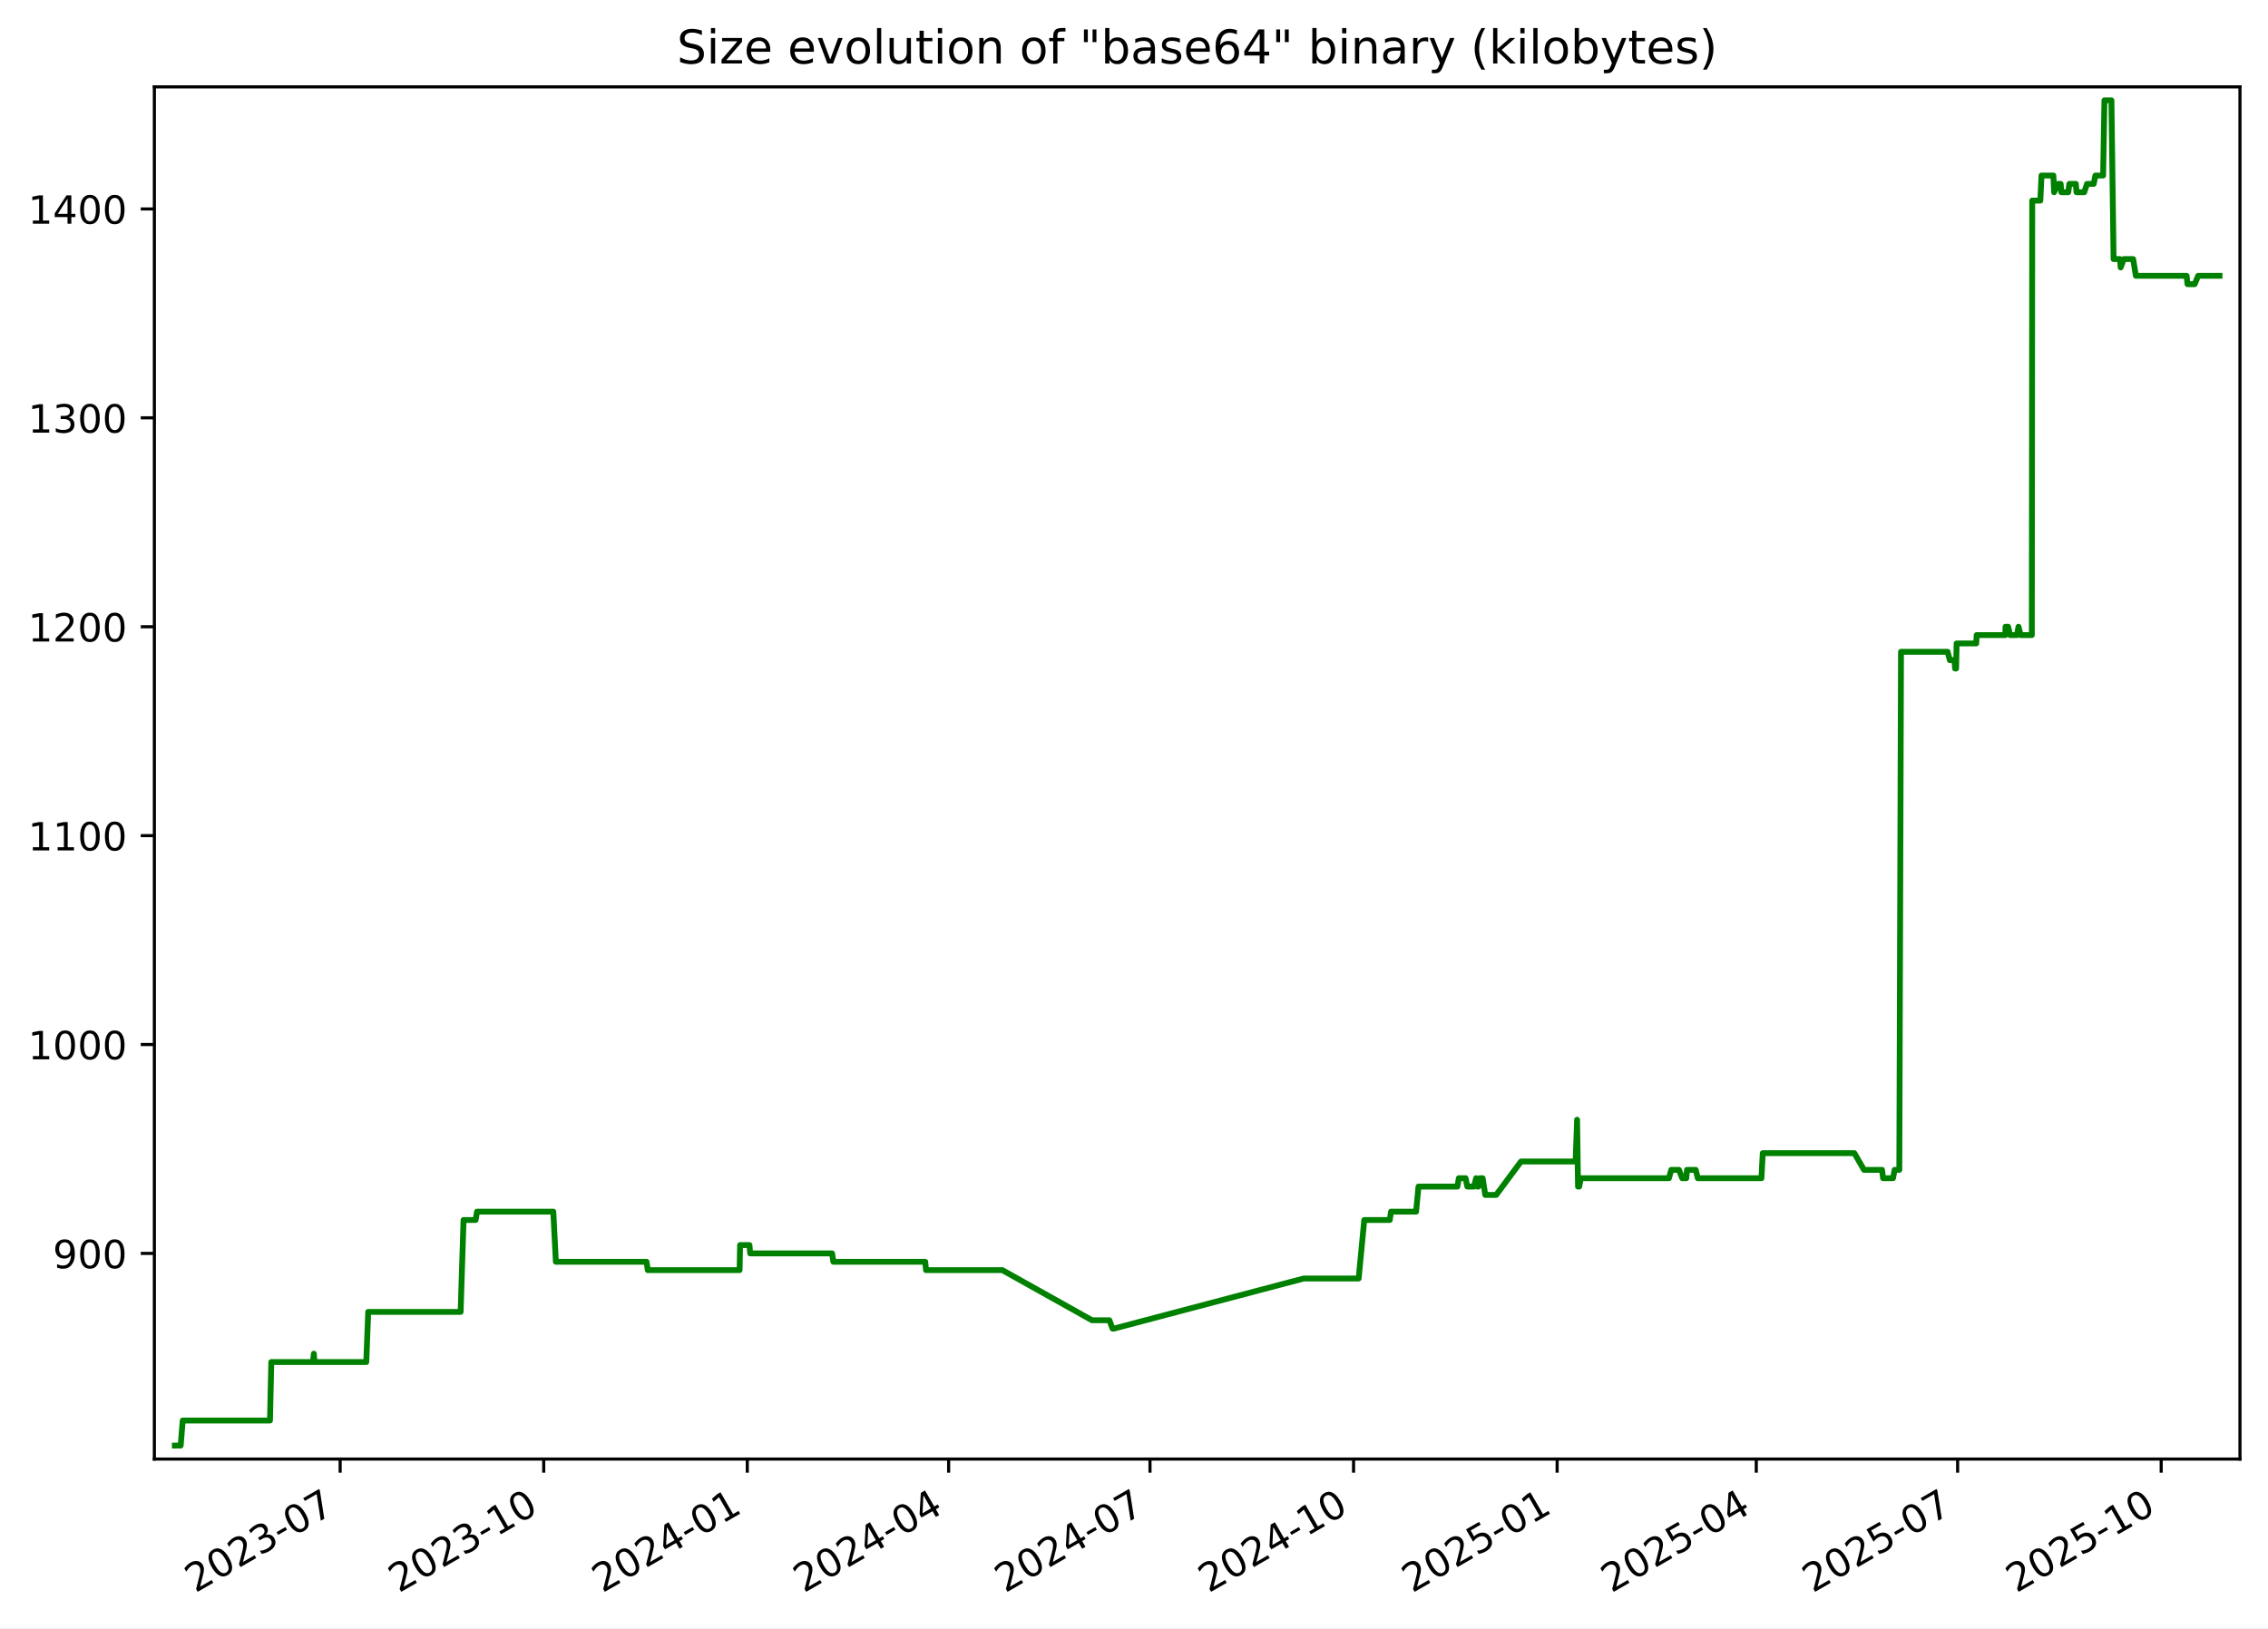
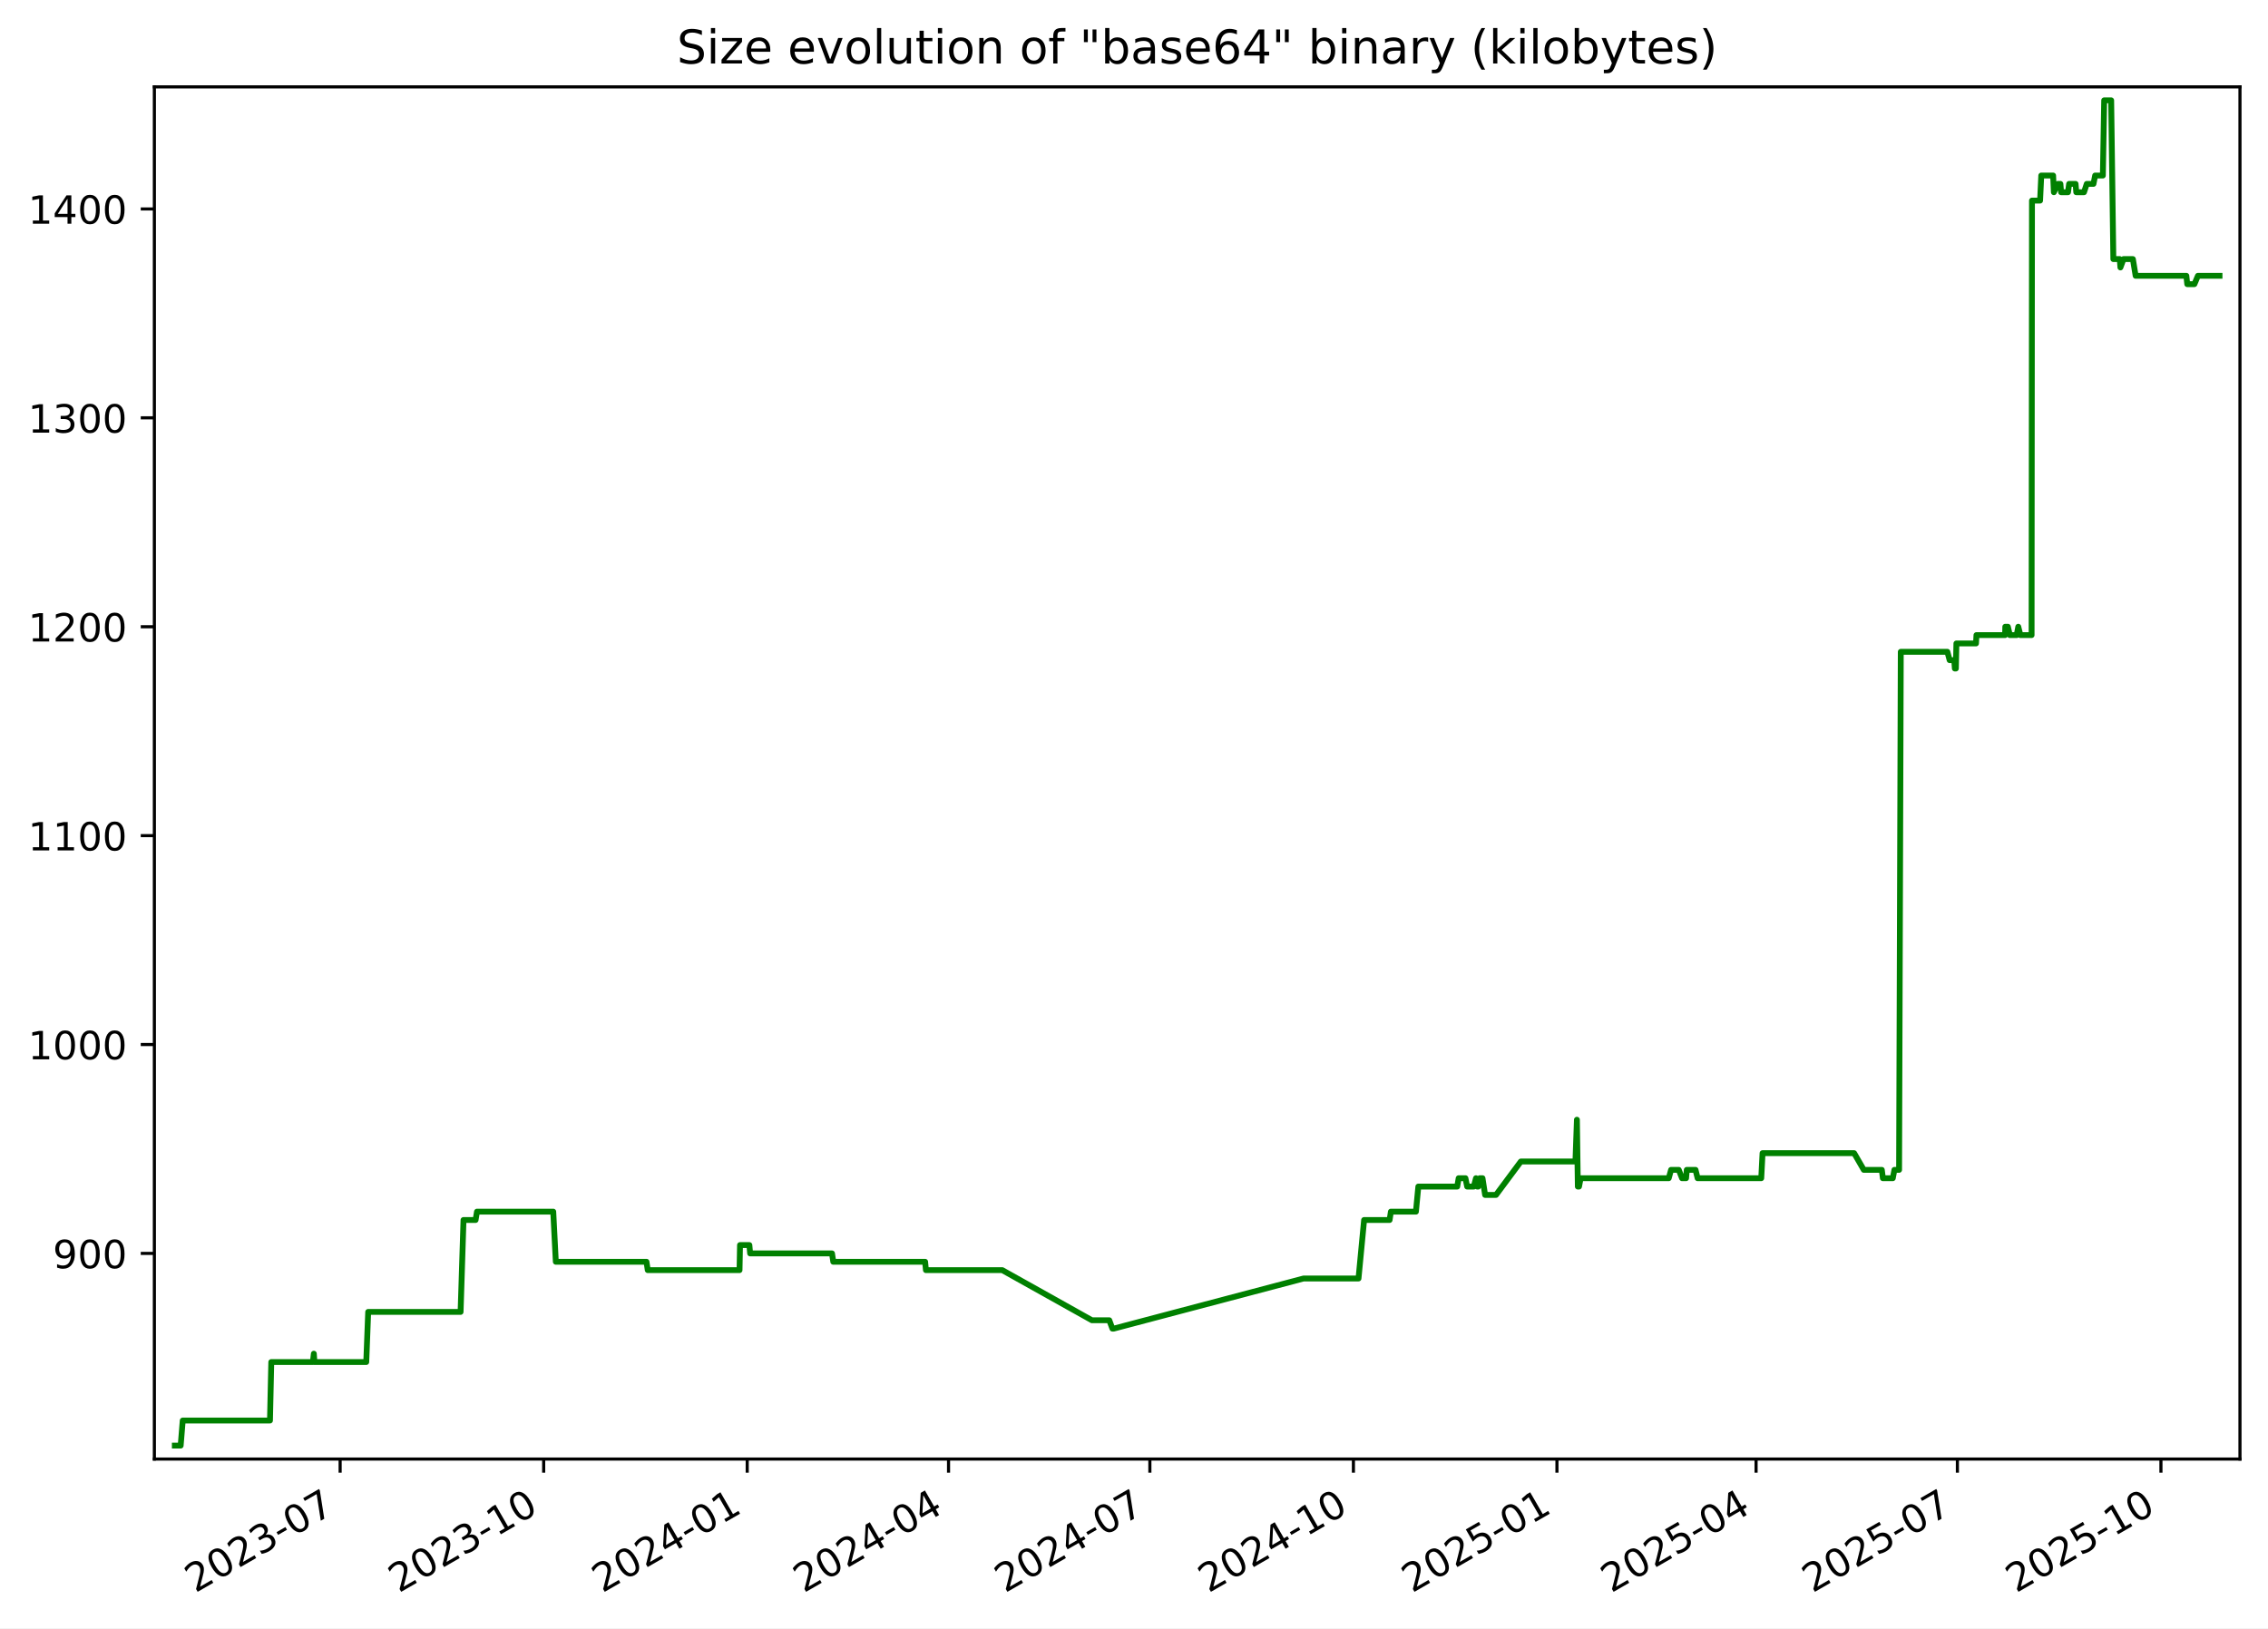
<svg xmlns="http://www.w3.org/2000/svg" xmlns:xlink="http://www.w3.org/1999/xlink" width="582.53pt" height="418.303pt" viewBox="0 0 582.53 418.303" version="1.1">
  <defs>
    <style type="text/css">*{stroke-linejoin: round; stroke-linecap: butt}</style>
  </defs>
  <g id="figure_1">
    <g id="patch_1">
      <path d="M -0 418.303  L 582.53 418.303  L 582.53 0  L -0 0  z " style="fill: #ffffff" />
    </g>
    <g id="axes_1">
      <g id="patch_2">
        <path d="M 39.65 374.83  L 575.33 374.83  L 575.33 22.318  L 39.65 22.318  z " style="fill: #ffffff" />
      </g>
      <g id="matplotlib.axis_1">
        <g id="xtick_1">
          <g id="line2d_1">
            <defs>
-               <path id="m18f5637d21" d="M 0 0  L 0 3.5  " style="stroke: #000000; stroke-width: 0.8" />
+               <path id="me18faccd19" d="M 0 0  L 0 3.5  " style="stroke: #000000; stroke-width: 0.8" />
            </defs>
            <g>
-               <use xlink:href="#m18f5637d21" x="87.367" y="374.83" style="stroke: #000000; stroke-width: 0.8" />
+               <use xlink:href="#me18faccd19" x="87.362" y="374.83" style="stroke: #000000; stroke-width: 0.8" />
            </g>
          </g>
          <g id="text_1">
-             <g transform="translate(50.14237 409.302) rotate(-30) scale(0.1 -0.1)">
+             <g transform="translate(50.13691 409.302) rotate(-30) scale(0.1 -0.1)">
              <defs>
                <path id="DejaVuSans-32" d="M 1228 531  L 3431 531  L 3431 0  L 469 0  L 469 531  Q 828 903 1448 1529  Q 2069 2156 2228 2338  Q 2531 2678 2651 2914  Q 2772 3150 2772 3378  Q 2772 3750 2511 3984  Q 2250 4219 1831 4219  Q 1534 4219 1204 4116  Q 875 4013 500 3803  L 500 4441  Q 881 4594 1212 4672  Q 1544 4750 1819 4750  Q 2544 4750 2975 4387  Q 3406 4025 3406 3419  Q 3406 3131 3298 2873  Q 3191 2616 2906 2266  Q 2828 2175 2409 1742  Q 1991 1309 1228 531  z " transform="scale(0.015625)" />
                <path id="DejaVuSans-30" d="M 2034 4250  Q 1547 4250 1301 3770  Q 1056 3291 1056 2328  Q 1056 1369 1301 889  Q 1547 409 2034 409  Q 2525 409 2770 889  Q 3016 1369 3016 2328  Q 3016 3291 2770 3770  Q 2525 4250 2034 4250  z M 2034 4750  Q 2819 4750 3233 4129  Q 3647 3509 3647 2328  Q 3647 1150 3233 529  Q 2819 -91 2034 -91  Q 1250 -91 836 529  Q 422 1150 422 2328  Q 422 3509 836 4129  Q 1250 4750 2034 4750  z " transform="scale(0.015625)" />
                <path id="DejaVuSans-33" d="M 2597 2516  Q 3050 2419 3304 2112  Q 3559 1806 3559 1356  Q 3559 666 3084 287  Q 2609 -91 1734 -91  Q 1441 -91 1130 -33  Q 819 25 488 141  L 488 750  Q 750 597 1062 519  Q 1375 441 1716 441  Q 2309 441 2620 675  Q 2931 909 2931 1356  Q 2931 1769 2642 2001  Q 2353 2234 1838 2234  L 1294 2234  L 1294 2753  L 1863 2753  Q 2328 2753 2575 2939  Q 2822 3125 2822 3475  Q 2822 3834 2567 4026  Q 2313 4219 1838 4219  Q 1578 4219 1281 4162  Q 984 4106 628 3988  L 628 4550  Q 988 4650 1302 4700  Q 1616 4750 1894 4750  Q 2613 4750 3031 4423  Q 3450 4097 3450 3541  Q 3450 3153 3228 2886  Q 3006 2619 2597 2516  z " transform="scale(0.015625)" />
                <path id="DejaVuSans-2d" d="M 313 2009  L 1997 2009  L 1997 1497  L 313 1497  L 313 2009  z " transform="scale(0.015625)" />
                <path id="DejaVuSans-37" d="M 525 4666  L 3525 4666  L 3525 4397  L 1831 0  L 1172 0  L 2766 4134  L 525 4134  L 525 4666  z " transform="scale(0.015625)" />
              </defs>
              <use xlink:href="#DejaVuSans-32" />
              <use xlink:href="#DejaVuSans-30" x="63.623" />
              <use xlink:href="#DejaVuSans-32" x="127.246" />
              <use xlink:href="#DejaVuSans-33" x="190.869" />
              <use xlink:href="#DejaVuSans-2d" x="254.492" />
              <use xlink:href="#DejaVuSans-30" x="290.576" />
              <use xlink:href="#DejaVuSans-37" x="354.199" />
            </g>
          </g>
        </g>
        <g id="xtick_2">
          <g id="line2d_2">
            <g>
-               <use xlink:href="#m18f5637d21" x="139.653" y="374.83" style="stroke: #000000; stroke-width: 0.8" />
+               <use xlink:href="#me18faccd19" x="139.641" y="374.83" style="stroke: #000000; stroke-width: 0.8" />
            </g>
          </g>
          <g id="text_2">
-             <g transform="translate(102.4281 409.302) rotate(-30) scale(0.1 -0.1)">
+             <g transform="translate(102.4159 409.302) rotate(-30) scale(0.1 -0.1)">
              <defs>
                <path id="DejaVuSans-31" d="M 794 531  L 1825 531  L 1825 4091  L 703 3866  L 703 4441  L 1819 4666  L 2450 4666  L 2450 531  L 3481 531  L 3481 0  L 794 0  L 794 531  z " transform="scale(0.015625)" />
              </defs>
              <use xlink:href="#DejaVuSans-32" />
              <use xlink:href="#DejaVuSans-30" x="63.623" />
              <use xlink:href="#DejaVuSans-32" x="127.246" />
              <use xlink:href="#DejaVuSans-33" x="190.869" />
              <use xlink:href="#DejaVuSans-2d" x="254.492" />
              <use xlink:href="#DejaVuSans-31" x="290.576" />
              <use xlink:href="#DejaVuSans-30" x="354.199" />
            </g>
          </g>
        </g>
        <g id="xtick_3">
          <g id="line2d_3">
            <g>
-               <use xlink:href="#m18f5637d21" x="191.939" y="374.83" style="stroke: #000000; stroke-width: 0.8" />
+               <use xlink:href="#me18faccd19" x="191.92" y="374.83" style="stroke: #000000; stroke-width: 0.8" />
            </g>
          </g>
          <g id="text_3">
-             <g transform="translate(154.7138 409.302) rotate(-30) scale(0.1 -0.1)">
+             <g transform="translate(154.6949 409.302) rotate(-30) scale(0.1 -0.1)">
              <defs>
                <path id="DejaVuSans-34" d="M 2419 4116  L 825 1625  L 2419 1625  L 2419 4116  z M 2253 4666  L 3047 4666  L 3047 1625  L 3713 1625  L 3713 1100  L 3047 1100  L 3047 0  L 2419 0  L 2419 1100  L 313 1100  L 313 1709  L 2253 4666  z " transform="scale(0.015625)" />
              </defs>
              <use xlink:href="#DejaVuSans-32" />
              <use xlink:href="#DejaVuSans-30" x="63.623" />
              <use xlink:href="#DejaVuSans-32" x="127.246" />
              <use xlink:href="#DejaVuSans-34" x="190.869" />
              <use xlink:href="#DejaVuSans-2d" x="254.492" />
              <use xlink:href="#DejaVuSans-30" x="290.576" />
              <use xlink:href="#DejaVuSans-31" x="354.199" />
            </g>
          </g>
        </g>
        <g id="xtick_4">
          <g id="line2d_4">
            <g>
-               <use xlink:href="#m18f5637d21" x="243.656" y="374.83" style="stroke: #000000; stroke-width: 0.8" />
+               <use xlink:href="#me18faccd19" x="243.63" y="374.83" style="stroke: #000000; stroke-width: 0.8" />
            </g>
          </g>
          <g id="text_4">
-             <g transform="translate(206.4312 409.302) rotate(-30) scale(0.1 -0.1)">
+             <g transform="translate(206.4056 409.302) rotate(-30) scale(0.1 -0.1)">
              <use xlink:href="#DejaVuSans-32" />
              <use xlink:href="#DejaVuSans-30" x="63.623" />
              <use xlink:href="#DejaVuSans-32" x="127.246" />
              <use xlink:href="#DejaVuSans-34" x="190.869" />
              <use xlink:href="#DejaVuSans-2d" x="254.492" />
              <use xlink:href="#DejaVuSans-30" x="290.576" />
              <use xlink:href="#DejaVuSans-34" x="354.199" />
            </g>
          </g>
        </g>
        <g id="xtick_5">
          <g id="line2d_5">
            <g>
-               <use xlink:href="#m18f5637d21" x="295.373" y="374.83" style="stroke: #000000; stroke-width: 0.8" />
+               <use xlink:href="#me18faccd19" x="295.341" y="374.83" style="stroke: #000000; stroke-width: 0.8" />
            </g>
          </g>
          <g id="text_5">
-             <g transform="translate(258.1486 409.302) rotate(-30) scale(0.1 -0.1)">
+             <g transform="translate(258.1164 409.302) rotate(-30) scale(0.1 -0.1)">
              <use xlink:href="#DejaVuSans-32" />
              <use xlink:href="#DejaVuSans-30" x="63.623" />
              <use xlink:href="#DejaVuSans-32" x="127.246" />
              <use xlink:href="#DejaVuSans-34" x="190.869" />
              <use xlink:href="#DejaVuSans-2d" x="254.492" />
              <use xlink:href="#DejaVuSans-30" x="290.576" />
              <use xlink:href="#DejaVuSans-37" x="354.199" />
            </g>
          </g>
        </g>
        <g id="xtick_6">
          <g id="line2d_6">
            <g>
-               <use xlink:href="#m18f5637d21" x="347.659" y="374.83" style="stroke: #000000; stroke-width: 0.8" />
+               <use xlink:href="#me18faccd19" x="347.62" y="374.83" style="stroke: #000000; stroke-width: 0.8" />
            </g>
          </g>
          <g id="text_6">
-             <g transform="translate(310.4343 409.302) rotate(-30) scale(0.1 -0.1)">
+             <g transform="translate(310.3954 409.302) rotate(-30) scale(0.1 -0.1)">
              <use xlink:href="#DejaVuSans-32" />
              <use xlink:href="#DejaVuSans-30" x="63.623" />
              <use xlink:href="#DejaVuSans-32" x="127.246" />
              <use xlink:href="#DejaVuSans-34" x="190.869" />
              <use xlink:href="#DejaVuSans-2d" x="254.492" />
              <use xlink:href="#DejaVuSans-31" x="290.576" />
              <use xlink:href="#DejaVuSans-30" x="354.199" />
            </g>
          </g>
        </g>
        <g id="xtick_7">
          <g id="line2d_7">
            <g>
-               <use xlink:href="#m18f5637d21" x="399.945" y="374.83" style="stroke: #000000; stroke-width: 0.8" />
+               <use xlink:href="#me18faccd19" x="399.899" y="374.83" style="stroke: #000000; stroke-width: 0.8" />
            </g>
          </g>
          <g id="text_7">
-             <g transform="translate(362.72 409.302) rotate(-30) scale(0.1 -0.1)">
+             <g transform="translate(362.6744 409.302) rotate(-30) scale(0.1 -0.1)">
              <defs>
                <path id="DejaVuSans-35" d="M 691 4666  L 3169 4666  L 3169 4134  L 1269 4134  L 1269 2991  Q 1406 3038 1543 3061  Q 1681 3084 1819 3084  Q 2600 3084 3056 2656  Q 3513 2228 3513 1497  Q 3513 744 3044 326  Q 2575 -91 1722 -91  Q 1428 -91 1123 -41  Q 819 9 494 109  L 494 744  Q 775 591 1075 516  Q 1375 441 1709 441  Q 2250 441 2565 725  Q 2881 1009 2881 1497  Q 2881 1984 2565 2268  Q 2250 2553 1709 2553  Q 1456 2553 1204 2497  Q 953 2441 691 2322  L 691 4666  z " transform="scale(0.015625)" />
              </defs>
              <use xlink:href="#DejaVuSans-32" />
              <use xlink:href="#DejaVuSans-30" x="63.623" />
              <use xlink:href="#DejaVuSans-32" x="127.246" />
              <use xlink:href="#DejaVuSans-35" x="190.869" />
              <use xlink:href="#DejaVuSans-2d" x="254.492" />
              <use xlink:href="#DejaVuSans-30" x="290.576" />
              <use xlink:href="#DejaVuSans-31" x="354.199" />
            </g>
          </g>
        </g>
        <g id="xtick_8">
          <g id="line2d_8">
            <g>
-               <use xlink:href="#m18f5637d21" x="451.094" y="374.83" style="stroke: #000000; stroke-width: 0.8" />
+               <use xlink:href="#me18faccd19" x="451.042" y="374.83" style="stroke: #000000; stroke-width: 0.8" />
            </g>
          </g>
          <g id="text_8">
-             <g transform="translate(413.8691 409.302) rotate(-30) scale(0.1 -0.1)">
+             <g transform="translate(413.8168 409.302) rotate(-30) scale(0.1 -0.1)">
              <use xlink:href="#DejaVuSans-32" />
              <use xlink:href="#DejaVuSans-30" x="63.623" />
              <use xlink:href="#DejaVuSans-32" x="127.246" />
              <use xlink:href="#DejaVuSans-35" x="190.869" />
              <use xlink:href="#DejaVuSans-2d" x="254.492" />
              <use xlink:href="#DejaVuSans-30" x="290.576" />
              <use xlink:href="#DejaVuSans-34" x="354.199" />
            </g>
          </g>
        </g>
        <g id="xtick_9">
          <g id="line2d_9">
            <g>
-               <use xlink:href="#m18f5637d21" x="502.811" y="374.83" style="stroke: #000000; stroke-width: 0.8" />
+               <use xlink:href="#me18faccd19" x="502.752" y="374.83" style="stroke: #000000; stroke-width: 0.8" />
            </g>
          </g>
          <g id="text_9">
-             <g transform="translate(465.5865 409.302) rotate(-30) scale(0.1 -0.1)">
+             <g transform="translate(465.5276 409.302) rotate(-30) scale(0.1 -0.1)">
              <use xlink:href="#DejaVuSans-32" />
              <use xlink:href="#DejaVuSans-30" x="63.623" />
              <use xlink:href="#DejaVuSans-32" x="127.246" />
              <use xlink:href="#DejaVuSans-35" x="190.869" />
              <use xlink:href="#DejaVuSans-2d" x="254.492" />
              <use xlink:href="#DejaVuSans-30" x="290.576" />
              <use xlink:href="#DejaVuSans-37" x="354.199" />
            </g>
          </g>
        </g>
        <g id="xtick_10">
          <g id="line2d_10">
            <g>
-               <use xlink:href="#m18f5637d21" x="555.097" y="374.83" style="stroke: #000000; stroke-width: 0.8" />
+               <use xlink:href="#me18faccd19" x="555.031" y="374.83" style="stroke: #000000; stroke-width: 0.8" />
            </g>
          </g>
          <g id="text_10">
-             <g transform="translate(517.8722 409.302) rotate(-30) scale(0.1 -0.1)">
+             <g transform="translate(517.8066 409.302) rotate(-30) scale(0.1 -0.1)">
              <use xlink:href="#DejaVuSans-32" />
              <use xlink:href="#DejaVuSans-30" x="63.623" />
              <use xlink:href="#DejaVuSans-32" x="127.246" />
              <use xlink:href="#DejaVuSans-35" x="190.869" />
              <use xlink:href="#DejaVuSans-2d" x="254.492" />
              <use xlink:href="#DejaVuSans-31" x="290.576" />
              <use xlink:href="#DejaVuSans-30" x="354.199" />
            </g>
          </g>
        </g>
      </g>
      <g id="matplotlib.axis_2">
        <g id="ytick_1">
          <g id="line2d_11">
            <defs>
-               <path id="m6249770df6" d="M 0 0  L -3.5 0  " style="stroke: #000000; stroke-width: 0.8" />
+               <path id="mddd5dd8365" d="M 0 0  L -3.5 0  " style="stroke: #000000; stroke-width: 0.8" />
            </defs>
            <g>
-               <use xlink:href="#m6249770df6" x="39.65" y="322.003" style="stroke: #000000; stroke-width: 0.8" />
+               <use xlink:href="#mddd5dd8365" x="39.65" y="322.003" style="stroke: #000000; stroke-width: 0.8" />
            </g>
          </g>
          <g id="text_11">
            <g transform="translate(13.5625 325.8019) scale(0.1 -0.1)">
              <defs>
                <path id="DejaVuSans-39" d="M 703 97  L 703 672  Q 941 559 1184 500  Q 1428 441 1663 441  Q 2288 441 2617 861  Q 2947 1281 2994 2138  Q 2813 1869 2534 1725  Q 2256 1581 1919 1581  Q 1219 1581 811 2004  Q 403 2428 403 3163  Q 403 3881 828 4315  Q 1253 4750 1959 4750  Q 2769 4750 3195 4129  Q 3622 3509 3622 2328  Q 3622 1225 3098 567  Q 2575 -91 1691 -91  Q 1453 -91 1209 -44  Q 966 3 703 97  z M 1959 2075  Q 2384 2075 2632 2365  Q 2881 2656 2881 3163  Q 2881 3666 2632 3958  Q 2384 4250 1959 4250  Q 1534 4250 1286 3958  Q 1038 3666 1038 3163  Q 1038 2656 1286 2365  Q 1534 2075 1959 2075  z " transform="scale(0.015625)" />
              </defs>
              <use xlink:href="#DejaVuSans-39" />
              <use xlink:href="#DejaVuSans-30" x="63.623" />
              <use xlink:href="#DejaVuSans-30" x="127.246" />
            </g>
          </g>
        </g>
        <g id="ytick_2">
          <g id="line2d_12">
            <g>
-               <use xlink:href="#m6249770df6" x="39.65" y="268.338" style="stroke: #000000; stroke-width: 0.8" />
+               <use xlink:href="#mddd5dd8365" x="39.65" y="268.338" style="stroke: #000000; stroke-width: 0.8" />
            </g>
          </g>
          <g id="text_12">
            <g transform="translate(7.2 272.1373) scale(0.1 -0.1)">
              <use xlink:href="#DejaVuSans-31" />
              <use xlink:href="#DejaVuSans-30" x="63.623" />
              <use xlink:href="#DejaVuSans-30" x="127.246" />
              <use xlink:href="#DejaVuSans-30" x="190.869" />
            </g>
          </g>
        </g>
        <g id="ytick_3">
          <g id="line2d_13">
            <g>
-               <use xlink:href="#m6249770df6" x="39.65" y="214.674" style="stroke: #000000; stroke-width: 0.8" />
+               <use xlink:href="#mddd5dd8365" x="39.65" y="214.674" style="stroke: #000000; stroke-width: 0.8" />
            </g>
          </g>
          <g id="text_13">
            <g transform="translate(7.2 218.4727) scale(0.1 -0.1)">
              <use xlink:href="#DejaVuSans-31" />
              <use xlink:href="#DejaVuSans-31" x="63.623" />
              <use xlink:href="#DejaVuSans-30" x="127.246" />
              <use xlink:href="#DejaVuSans-30" x="190.869" />
            </g>
          </g>
        </g>
        <g id="ytick_4">
          <g id="line2d_14">
            <g>
-               <use xlink:href="#m6249770df6" x="39.65" y="161.009" style="stroke: #000000; stroke-width: 0.8" />
+               <use xlink:href="#mddd5dd8365" x="39.65" y="161.009" style="stroke: #000000; stroke-width: 0.8" />
            </g>
          </g>
          <g id="text_14">
            <g transform="translate(7.2 164.8081) scale(0.1 -0.1)">
              <use xlink:href="#DejaVuSans-31" />
              <use xlink:href="#DejaVuSans-32" x="63.623" />
              <use xlink:href="#DejaVuSans-30" x="127.246" />
              <use xlink:href="#DejaVuSans-30" x="190.869" />
            </g>
          </g>
        </g>
        <g id="ytick_5">
          <g id="line2d_15">
            <g>
-               <use xlink:href="#m6249770df6" x="39.65" y="107.344" style="stroke: #000000; stroke-width: 0.8" />
+               <use xlink:href="#mddd5dd8365" x="39.65" y="107.344" style="stroke: #000000; stroke-width: 0.8" />
            </g>
          </g>
          <g id="text_15">
            <g transform="translate(7.2 111.1435) scale(0.1 -0.1)">
              <use xlink:href="#DejaVuSans-31" />
              <use xlink:href="#DejaVuSans-33" x="63.623" />
              <use xlink:href="#DejaVuSans-30" x="127.246" />
              <use xlink:href="#DejaVuSans-30" x="190.869" />
            </g>
          </g>
        </g>
        <g id="ytick_6">
          <g id="line2d_16">
            <g>
-               <use xlink:href="#m6249770df6" x="39.65" y="53.68" style="stroke: #000000; stroke-width: 0.8" />
+               <use xlink:href="#mddd5dd8365" x="39.65" y="53.68" style="stroke: #000000; stroke-width: 0.8" />
            </g>
          </g>
          <g id="text_16">
            <g transform="translate(7.2 57.47893) scale(0.1 -0.1)">
              <use xlink:href="#DejaVuSans-31" />
              <use xlink:href="#DejaVuSans-34" x="63.623" />
              <use xlink:href="#DejaVuSans-30" x="127.246" />
              <use xlink:href="#DejaVuSans-30" x="190.869" />
            </g>
          </g>
        </g>
      </g>
      <g id="line2d_17">
-         <path d="M 44.902 371.374  L 46.406 371.374  L 46.932 364.934  L 69.347 364.934  L 69.68 349.908  L 80.372 349.908  L 80.613 347.762  L 80.757 349.908  L 94.079 349.908  L 94.574 337.029  L 118.311 337.029  L 119.06 313.416  L 122.166 313.416  L 122.521 311.27  L 142.114 311.27  L 142.773 324.149  L 166.062 324.149  L 166.387 326.296  L 189.966 326.296  L 190.089 319.856  L 192.493 319.856  L 192.689 322.003  L 213.725 322.003  L 214.045 324.149  L 237.643 324.149  L 237.845 326.296  L 257.456 326.296  L 280.49 339.175  L 284.948 339.175  L 285.748 341.322  L 286.094 341.322  L 334.863 328.442  L 348.969 328.442  L 350.408 313.416  L 356.955 313.416  L 357.286 311.27  L 363.719 311.27  L 364.334 304.83  L 374.33 304.83  L 374.695 302.683  L 376.44 302.683  L 376.878 304.83  L 378.583 304.83  L 379.144 302.683  L 379.465 304.83  L 379.731 304.83  L 380.109 302.683  L 380.822 302.683  L 381.489 306.977  L 384.287 306.977  L 390.671 298.39  L 404.693 298.39  L 405.072 287.657  L 405.311 304.83  L 405.613 304.83  L 406.032 302.683  L 428.661 302.683  L 429.258 300.537  L 431.238 300.537  L 432.079 302.683  L 433.114 302.683  L 433.293 300.537  L 435.543 300.537  L 436.078 302.683  L 452.423 302.683  L 452.758 296.244  L 476.284 296.244  L 478.767 300.537  L 483.397 300.537  L 483.67 302.683  L 486.219 302.683  L 486.63 300.537  L 487.836 300.537  L 488.268 167.449  L 500.238 167.449  L 500.818 169.595  L 501.998 169.595  L 502.156 171.742  L 502.42 171.742  L 502.554 165.302  L 507.592 165.302  L 507.706 163.155  L 515.059 163.155  L 515.113 161.009  L 515.776 161.009  L 516.285 163.155  L 518.047 163.155  L 518.448 161.009  L 518.985 163.155  L 521.871 163.155  L 521.973 51.533  L 524.054 51.533  L 524.353 45.093  L 527.402 45.093  L 527.597 49.387  L 528.612 47.24  L 529.274 47.24  L 529.449 49.387  L 531.227 49.387  L 531.509 47.24  L 533.174 47.24  L 533.349 49.387  L 535.333 49.387  L 536.042 47.24  L 537.765 47.24  L 538.195 45.093  L 540.18 45.093  L 540.518 25.774  L 542.315 25.774  L 542.871 66.559  L 544.516 66.559  L 544.687 68.706  L 545.481 66.559  L 547.893 66.559  L 548.598 70.852  L 561.627 70.852  L 561.856 72.999  L 563.691 72.999  L 564.598 70.852  L 570.078 70.852  L 570.078 70.852  " clip-path="url(#p6806f770be)" style="fill: none; stroke: #008000; stroke-width: 1.5; stroke-linecap: square" />
+         <path d="M 44.902 371.374  L 46.406 371.374  L 46.932 364.934  L 69.344 364.934  L 69.677 349.908  L 80.367 349.908  L 80.609 347.762  L 80.753 349.908  L 94.073 349.908  L 94.567 337.029  L 118.302 337.029  L 119.05 313.416  L 122.156 313.416  L 122.511 311.27  L 142.101 311.27  L 142.76 324.149  L 166.047 324.149  L 166.372 326.296  L 189.948 326.296  L 190.07 319.856  L 192.474 319.856  L 192.67 322.003  L 213.704 322.003  L 214.023 324.149  L 237.618 324.149  L 237.82 326.296  L 257.428 326.296  L 280.46 339.175  L 284.917 339.175  L 285.717 341.322  L 286.063 341.322  L 334.826 328.442  L 348.93 328.442  L 350.368 313.416  L 356.915 313.416  L 357.246 311.27  L 363.678 311.27  L 364.293 304.83  L 374.287 304.83  L 374.652 302.683  L 376.397 302.683  L 376.835 304.83  L 378.54 304.83  L 379.101 302.683  L 379.422 304.83  L 379.688 304.83  L 380.066 302.683  L 380.779 302.683  L 381.446 306.977  L 384.243 306.977  L 390.626 298.39  L 404.647 298.39  L 405.026 287.657  L 405.264 304.83  L 405.566 304.83  L 405.985 302.683  L 428.612 302.683  L 429.209 300.537  L 431.189 300.537  L 432.029 302.683  L 433.064 302.683  L 433.243 300.537  L 435.493 300.537  L 436.028 302.683  L 452.371 302.683  L 452.705 296.244  L 476.228 296.244  L 478.711 300.537  L 483.34 300.537  L 483.613 302.683  L 486.162 302.683  L 486.573 300.537  L 487.779 300.537  L 488.211 167.449  L 500.179 167.449  L 500.76 169.595  L 501.939 169.595  L 502.097 171.742  L 502.362 171.742  L 502.495 165.302  L 507.532 165.302  L 507.646 163.155  L 514.998 163.155  L 515.052 161.009  L 515.715 161.009  L 516.224 163.155  L 517.986 163.155  L 518.387 161.009  L 518.924 163.155  L 521.81 163.155  L 521.911 51.533  L 523.992 51.533  L 524.292 45.093  L 527.34 45.093  L 527.535 49.387  L 528.55 47.24  L 529.211 47.24  L 529.387 49.387  L 531.164 49.387  L 531.447 47.24  L 533.111 47.24  L 533.287 49.387  L 535.27 49.387  L 535.979 47.24  L 537.702 47.24  L 538.132 45.093  L 540.116 45.093  L 540.454 25.774  L 542.251 25.774  L 542.807 66.559  L 544.452 66.559  L 544.623 68.706  L 545.417 66.559  L 547.828 66.559  L 548.533 70.852  L 561.561 70.852  L 561.79 72.999  L 563.624 72.999  L 564.531 70.852  L 570.078 70.852  L 570.078 70.852  " clip-path="url(#pd801d661ea)" style="fill: none; stroke: #008000; stroke-width: 1.5; stroke-linecap: square" />
      </g>
      <g id="patch_3">
        <path d="M 39.65 374.83  L 39.65 22.318  " style="fill: none; stroke: #000000; stroke-width: 0.8; stroke-linejoin: miter; stroke-linecap: square" />
      </g>
      <g id="patch_4">
        <path d="M 575.33 374.83  L 575.33 22.318  " style="fill: none; stroke: #000000; stroke-width: 0.8; stroke-linejoin: miter; stroke-linecap: square" />
      </g>
      <g id="patch_5">
        <path d="M 39.65 374.83  L 575.33 374.83  " style="fill: none; stroke: #000000; stroke-width: 0.8; stroke-linejoin: miter; stroke-linecap: square" />
      </g>
      <g id="patch_6">
        <path d="M 39.65 22.318  L 575.33 22.318  " style="fill: none; stroke: #000000; stroke-width: 0.8; stroke-linejoin: miter; stroke-linecap: square" />
      </g>
      <g id="text_17">
        <g transform="translate(173.8559 16.31812) scale(0.12 -0.12)">
          <defs>
            <path id="DejaVuSans-53" d="M 3425 4513  L 3425 3897  Q 3066 4069 2747 4153  Q 2428 4238 2131 4238  Q 1616 4238 1336 4038  Q 1056 3838 1056 3469  Q 1056 3159 1242 3001  Q 1428 2844 1947 2747  L 2328 2669  Q 3034 2534 3370 2195  Q 3706 1856 3706 1288  Q 3706 609 3251 259  Q 2797 -91 1919 -91  Q 1588 -91 1214 -16  Q 841 59 441 206  L 441 856  Q 825 641 1194 531  Q 1563 422 1919 422  Q 2459 422 2753 634  Q 3047 847 3047 1241  Q 3047 1584 2836 1778  Q 2625 1972 2144 2069  L 1759 2144  Q 1053 2284 737 2584  Q 422 2884 422 3419  Q 422 4038 858 4394  Q 1294 4750 2059 4750  Q 2388 4750 2728 4690  Q 3069 4631 3425 4513  z " transform="scale(0.015625)" />
            <path id="DejaVuSans-69" d="M 603 3500  L 1178 3500  L 1178 0  L 603 0  L 603 3500  z M 603 4863  L 1178 4863  L 1178 4134  L 603 4134  L 603 4863  z " transform="scale(0.015625)" />
            <path id="DejaVuSans-7a" d="M 353 3500  L 3084 3500  L 3084 2975  L 922 459  L 3084 459  L 3084 0  L 275 0  L 275 525  L 2438 3041  L 353 3041  L 353 3500  z " transform="scale(0.015625)" />
            <path id="DejaVuSans-65" d="M 3597 1894  L 3597 1613  L 953 1613  Q 991 1019 1311 708  Q 1631 397 2203 397  Q 2534 397 2845 478  Q 3156 559 3463 722  L 3463 178  Q 3153 47 2828 -22  Q 2503 -91 2169 -91  Q 1331 -91 842 396  Q 353 884 353 1716  Q 353 2575 817 3079  Q 1281 3584 2069 3584  Q 2775 3584 3186 3129  Q 3597 2675 3597 1894  z M 3022 2063  Q 3016 2534 2758 2815  Q 2500 3097 2075 3097  Q 1594 3097 1305 2825  Q 1016 2553 972 2059  L 3022 2063  z " transform="scale(0.015625)" />
            <path id="DejaVuSans-20" transform="scale(0.015625)" />
            <path id="DejaVuSans-76" d="M 191 3500  L 800 3500  L 1894 563  L 2988 3500  L 3597 3500  L 2284 0  L 1503 0  L 191 3500  z " transform="scale(0.015625)" />
            <path id="DejaVuSans-6f" d="M 1959 3097  Q 1497 3097 1228 2736  Q 959 2375 959 1747  Q 959 1119 1226 758  Q 1494 397 1959 397  Q 2419 397 2687 759  Q 2956 1122 2956 1747  Q 2956 2369 2687 2733  Q 2419 3097 1959 3097  z M 1959 3584  Q 2709 3584 3137 3096  Q 3566 2609 3566 1747  Q 3566 888 3137 398  Q 2709 -91 1959 -91  Q 1206 -91 779 398  Q 353 888 353 1747  Q 353 2609 779 3096  Q 1206 3584 1959 3584  z " transform="scale(0.015625)" />
            <path id="DejaVuSans-6c" d="M 603 4863  L 1178 4863  L 1178 0  L 603 0  L 603 4863  z " transform="scale(0.015625)" />
            <path id="DejaVuSans-75" d="M 544 1381  L 544 3500  L 1119 3500  L 1119 1403  Q 1119 906 1312 657  Q 1506 409 1894 409  Q 2359 409 2629 706  Q 2900 1003 2900 1516  L 2900 3500  L 3475 3500  L 3475 0  L 2900 0  L 2900 538  Q 2691 219 2414 64  Q 2138 -91 1772 -91  Q 1169 -91 856 284  Q 544 659 544 1381  z M 1991 3584  L 1991 3584  z " transform="scale(0.015625)" />
            <path id="DejaVuSans-74" d="M 1172 4494  L 1172 3500  L 2356 3500  L 2356 3053  L 1172 3053  L 1172 1153  Q 1172 725 1289 603  Q 1406 481 1766 481  L 2356 481  L 2356 0  L 1766 0  Q 1100 0 847 248  Q 594 497 594 1153  L 594 3053  L 172 3053  L 172 3500  L 594 3500  L 594 4494  L 1172 4494  z " transform="scale(0.015625)" />
            <path id="DejaVuSans-6e" d="M 3513 2113  L 3513 0  L 2938 0  L 2938 2094  Q 2938 2591 2744 2837  Q 2550 3084 2163 3084  Q 1697 3084 1428 2787  Q 1159 2491 1159 1978  L 1159 0  L 581 0  L 581 3500  L 1159 3500  L 1159 2956  Q 1366 3272 1645 3428  Q 1925 3584 2291 3584  Q 2894 3584 3203 3211  Q 3513 2838 3513 2113  z " transform="scale(0.015625)" />
            <path id="DejaVuSans-66" d="M 2375 4863  L 2375 4384  L 1825 4384  Q 1516 4384 1395 4259  Q 1275 4134 1275 3809  L 1275 3500  L 2222 3500  L 2222 3053  L 1275 3053  L 1275 0  L 697 0  L 697 3053  L 147 3053  L 147 3500  L 697 3500  L 697 3744  Q 697 4328 969 4595  Q 1241 4863 1831 4863  L 2375 4863  z " transform="scale(0.015625)" />
            <path id="DejaVuSans-22" d="M 1147 4666  L 1147 2931  L 616 2931  L 616 4666  L 1147 4666  z M 2328 4666  L 2328 2931  L 1797 2931  L 1797 4666  L 2328 4666  z " transform="scale(0.015625)" />
            <path id="DejaVuSans-62" d="M 3116 1747  Q 3116 2381 2855 2742  Q 2594 3103 2138 3103  Q 1681 3103 1420 2742  Q 1159 2381 1159 1747  Q 1159 1113 1420 752  Q 1681 391 2138 391  Q 2594 391 2855 752  Q 3116 1113 3116 1747  z M 1159 2969  Q 1341 3281 1617 3432  Q 1894 3584 2278 3584  Q 2916 3584 3314 3078  Q 3713 2572 3713 1747  Q 3713 922 3314 415  Q 2916 -91 2278 -91  Q 1894 -91 1617 61  Q 1341 213 1159 525  L 1159 0  L 581 0  L 581 4863  L 1159 4863  L 1159 2969  z " transform="scale(0.015625)" />
            <path id="DejaVuSans-61" d="M 2194 1759  Q 1497 1759 1228 1600  Q 959 1441 959 1056  Q 959 750 1161 570  Q 1363 391 1709 391  Q 2188 391 2477 730  Q 2766 1069 2766 1631  L 2766 1759  L 2194 1759  z M 3341 1997  L 3341 0  L 2766 0  L 2766 531  Q 2569 213 2275 61  Q 1981 -91 1556 -91  Q 1019 -91 701 211  Q 384 513 384 1019  Q 384 1609 779 1909  Q 1175 2209 1959 2209  L 2766 2209  L 2766 2266  Q 2766 2663 2505 2880  Q 2244 3097 1772 3097  Q 1472 3097 1187 3025  Q 903 2953 641 2809  L 641 3341  Q 956 3463 1253 3523  Q 1550 3584 1831 3584  Q 2591 3584 2966 3190  Q 3341 2797 3341 1997  z " transform="scale(0.015625)" />
            <path id="DejaVuSans-73" d="M 2834 3397  L 2834 2853  Q 2591 2978 2328 3040  Q 2066 3103 1784 3103  Q 1356 3103 1142 2972  Q 928 2841 928 2578  Q 928 2378 1081 2264  Q 1234 2150 1697 2047  L 1894 2003  Q 2506 1872 2764 1633  Q 3022 1394 3022 966  Q 3022 478 2636 193  Q 2250 -91 1575 -91  Q 1294 -91 989 -36  Q 684 19 347 128  L 347 722  Q 666 556 975 473  Q 1284 391 1588 391  Q 1994 391 2212 530  Q 2431 669 2431 922  Q 2431 1156 2273 1281  Q 2116 1406 1581 1522  L 1381 1569  Q 847 1681 609 1914  Q 372 2147 372 2553  Q 372 3047 722 3315  Q 1072 3584 1716 3584  Q 2034 3584 2315 3537  Q 2597 3491 2834 3397  z " transform="scale(0.015625)" />
            <path id="DejaVuSans-36" d="M 2113 2584  Q 1688 2584 1439 2293  Q 1191 2003 1191 1497  Q 1191 994 1439 701  Q 1688 409 2113 409  Q 2538 409 2786 701  Q 3034 994 3034 1497  Q 3034 2003 2786 2293  Q 2538 2584 2113 2584  z M 3366 4563  L 3366 3988  Q 3128 4100 2886 4159  Q 2644 4219 2406 4219  Q 1781 4219 1451 3797  Q 1122 3375 1075 2522  Q 1259 2794 1537 2939  Q 1816 3084 2150 3084  Q 2853 3084 3261 2657  Q 3669 2231 3669 1497  Q 3669 778 3244 343  Q 2819 -91 2113 -91  Q 1303 -91 875 529  Q 447 1150 447 2328  Q 447 3434 972 4092  Q 1497 4750 2381 4750  Q 2619 4750 2861 4703  Q 3103 4656 3366 4563  z " transform="scale(0.015625)" />
            <path id="DejaVuSans-72" d="M 2631 2963  Q 2534 3019 2420 3045  Q 2306 3072 2169 3072  Q 1681 3072 1420 2755  Q 1159 2438 1159 1844  L 1159 0  L 581 0  L 581 3500  L 1159 3500  L 1159 2956  Q 1341 3275 1631 3429  Q 1922 3584 2338 3584  Q 2397 3584 2469 3576  Q 2541 3569 2628 3553  L 2631 2963  z " transform="scale(0.015625)" />
            <path id="DejaVuSans-79" d="M 2059 -325  Q 1816 -950 1584 -1140  Q 1353 -1331 966 -1331  L 506 -1331  L 506 -850  L 844 -850  Q 1081 -850 1212 -737  Q 1344 -625 1503 -206  L 1606 56  L 191 3500  L 800 3500  L 1894 763  L 2988 3500  L 3597 3500  L 2059 -325  z " transform="scale(0.015625)" />
            <path id="DejaVuSans-28" d="M 1984 4856  Q 1566 4138 1362 3434  Q 1159 2731 1159 2009  Q 1159 1288 1364 580  Q 1569 -128 1984 -844  L 1484 -844  Q 1016 -109 783 600  Q 550 1309 550 2009  Q 550 2706 781 3412  Q 1013 4119 1484 4856  L 1984 4856  z " transform="scale(0.015625)" />
            <path id="DejaVuSans-6b" d="M 581 4863  L 1159 4863  L 1159 1991  L 2875 3500  L 3609 3500  L 1753 1863  L 3688 0  L 2938 0  L 1159 1709  L 1159 0  L 581 0  L 581 4863  z " transform="scale(0.015625)" />
            <path id="DejaVuSans-29" d="M 513 4856  L 1013 4856  Q 1481 4119 1714 3412  Q 1947 2706 1947 2009  Q 1947 1309 1714 600  Q 1481 -109 1013 -844  L 513 -844  Q 928 -128 1133 580  Q 1338 1288 1338 2009  Q 1338 2731 1133 3434  Q 928 4138 513 4856  z " transform="scale(0.015625)" />
          </defs>
          <use xlink:href="#DejaVuSans-53" />
          <use xlink:href="#DejaVuSans-69" x="63.477" />
          <use xlink:href="#DejaVuSans-7a" x="91.26" />
          <use xlink:href="#DejaVuSans-65" x="143.75" />
          <use xlink:href="#DejaVuSans-20" x="205.273" />
          <use xlink:href="#DejaVuSans-65" x="237.061" />
          <use xlink:href="#DejaVuSans-76" x="298.584" />
          <use xlink:href="#DejaVuSans-6f" x="357.764" />
          <use xlink:href="#DejaVuSans-6c" x="418.945" />
          <use xlink:href="#DejaVuSans-75" x="446.729" />
          <use xlink:href="#DejaVuSans-74" x="510.107" />
          <use xlink:href="#DejaVuSans-69" x="549.316" />
          <use xlink:href="#DejaVuSans-6f" x="577.1" />
          <use xlink:href="#DejaVuSans-6e" x="638.281" />
          <use xlink:href="#DejaVuSans-20" x="701.66" />
          <use xlink:href="#DejaVuSans-6f" x="733.447" />
          <use xlink:href="#DejaVuSans-66" x="794.629" />
          <use xlink:href="#DejaVuSans-20" x="829.834" />
          <use xlink:href="#DejaVuSans-22" x="861.621" />
          <use xlink:href="#DejaVuSans-62" x="907.617" />
          <use xlink:href="#DejaVuSans-61" x="971.094" />
          <use xlink:href="#DejaVuSans-73" x="1032.373" />
          <use xlink:href="#DejaVuSans-65" x="1084.473" />
          <use xlink:href="#DejaVuSans-36" x="1145.996" />
          <use xlink:href="#DejaVuSans-34" x="1209.619" />
          <use xlink:href="#DejaVuSans-22" x="1273.242" />
          <use xlink:href="#DejaVuSans-20" x="1319.238" />
          <use xlink:href="#DejaVuSans-62" x="1351.025" />
          <use xlink:href="#DejaVuSans-69" x="1414.502" />
          <use xlink:href="#DejaVuSans-6e" x="1442.285" />
          <use xlink:href="#DejaVuSans-61" x="1505.664" />
          <use xlink:href="#DejaVuSans-72" x="1566.943" />
          <use xlink:href="#DejaVuSans-79" x="1608.057" />
          <use xlink:href="#DejaVuSans-20" x="1667.236" />
          <use xlink:href="#DejaVuSans-28" x="1699.023" />
          <use xlink:href="#DejaVuSans-6b" x="1738.037" />
          <use xlink:href="#DejaVuSans-69" x="1795.947" />
          <use xlink:href="#DejaVuSans-6c" x="1823.73" />
          <use xlink:href="#DejaVuSans-6f" x="1851.514" />
          <use xlink:href="#DejaVuSans-62" x="1912.695" />
          <use xlink:href="#DejaVuSans-79" x="1976.172" />
          <use xlink:href="#DejaVuSans-74" x="2035.352" />
          <use xlink:href="#DejaVuSans-65" x="2074.561" />
          <use xlink:href="#DejaVuSans-73" x="2136.084" />
          <use xlink:href="#DejaVuSans-29" x="2188.184" />
        </g>
      </g>
    </g>
  </g>
  <defs>
-     <clipPath id="p6806f770be">
+     <clipPath id="pd801d661ea">
      <rect x="39.65" y="22.318" width="535.68" height="352.512" />
    </clipPath>
  </defs>
</svg>
